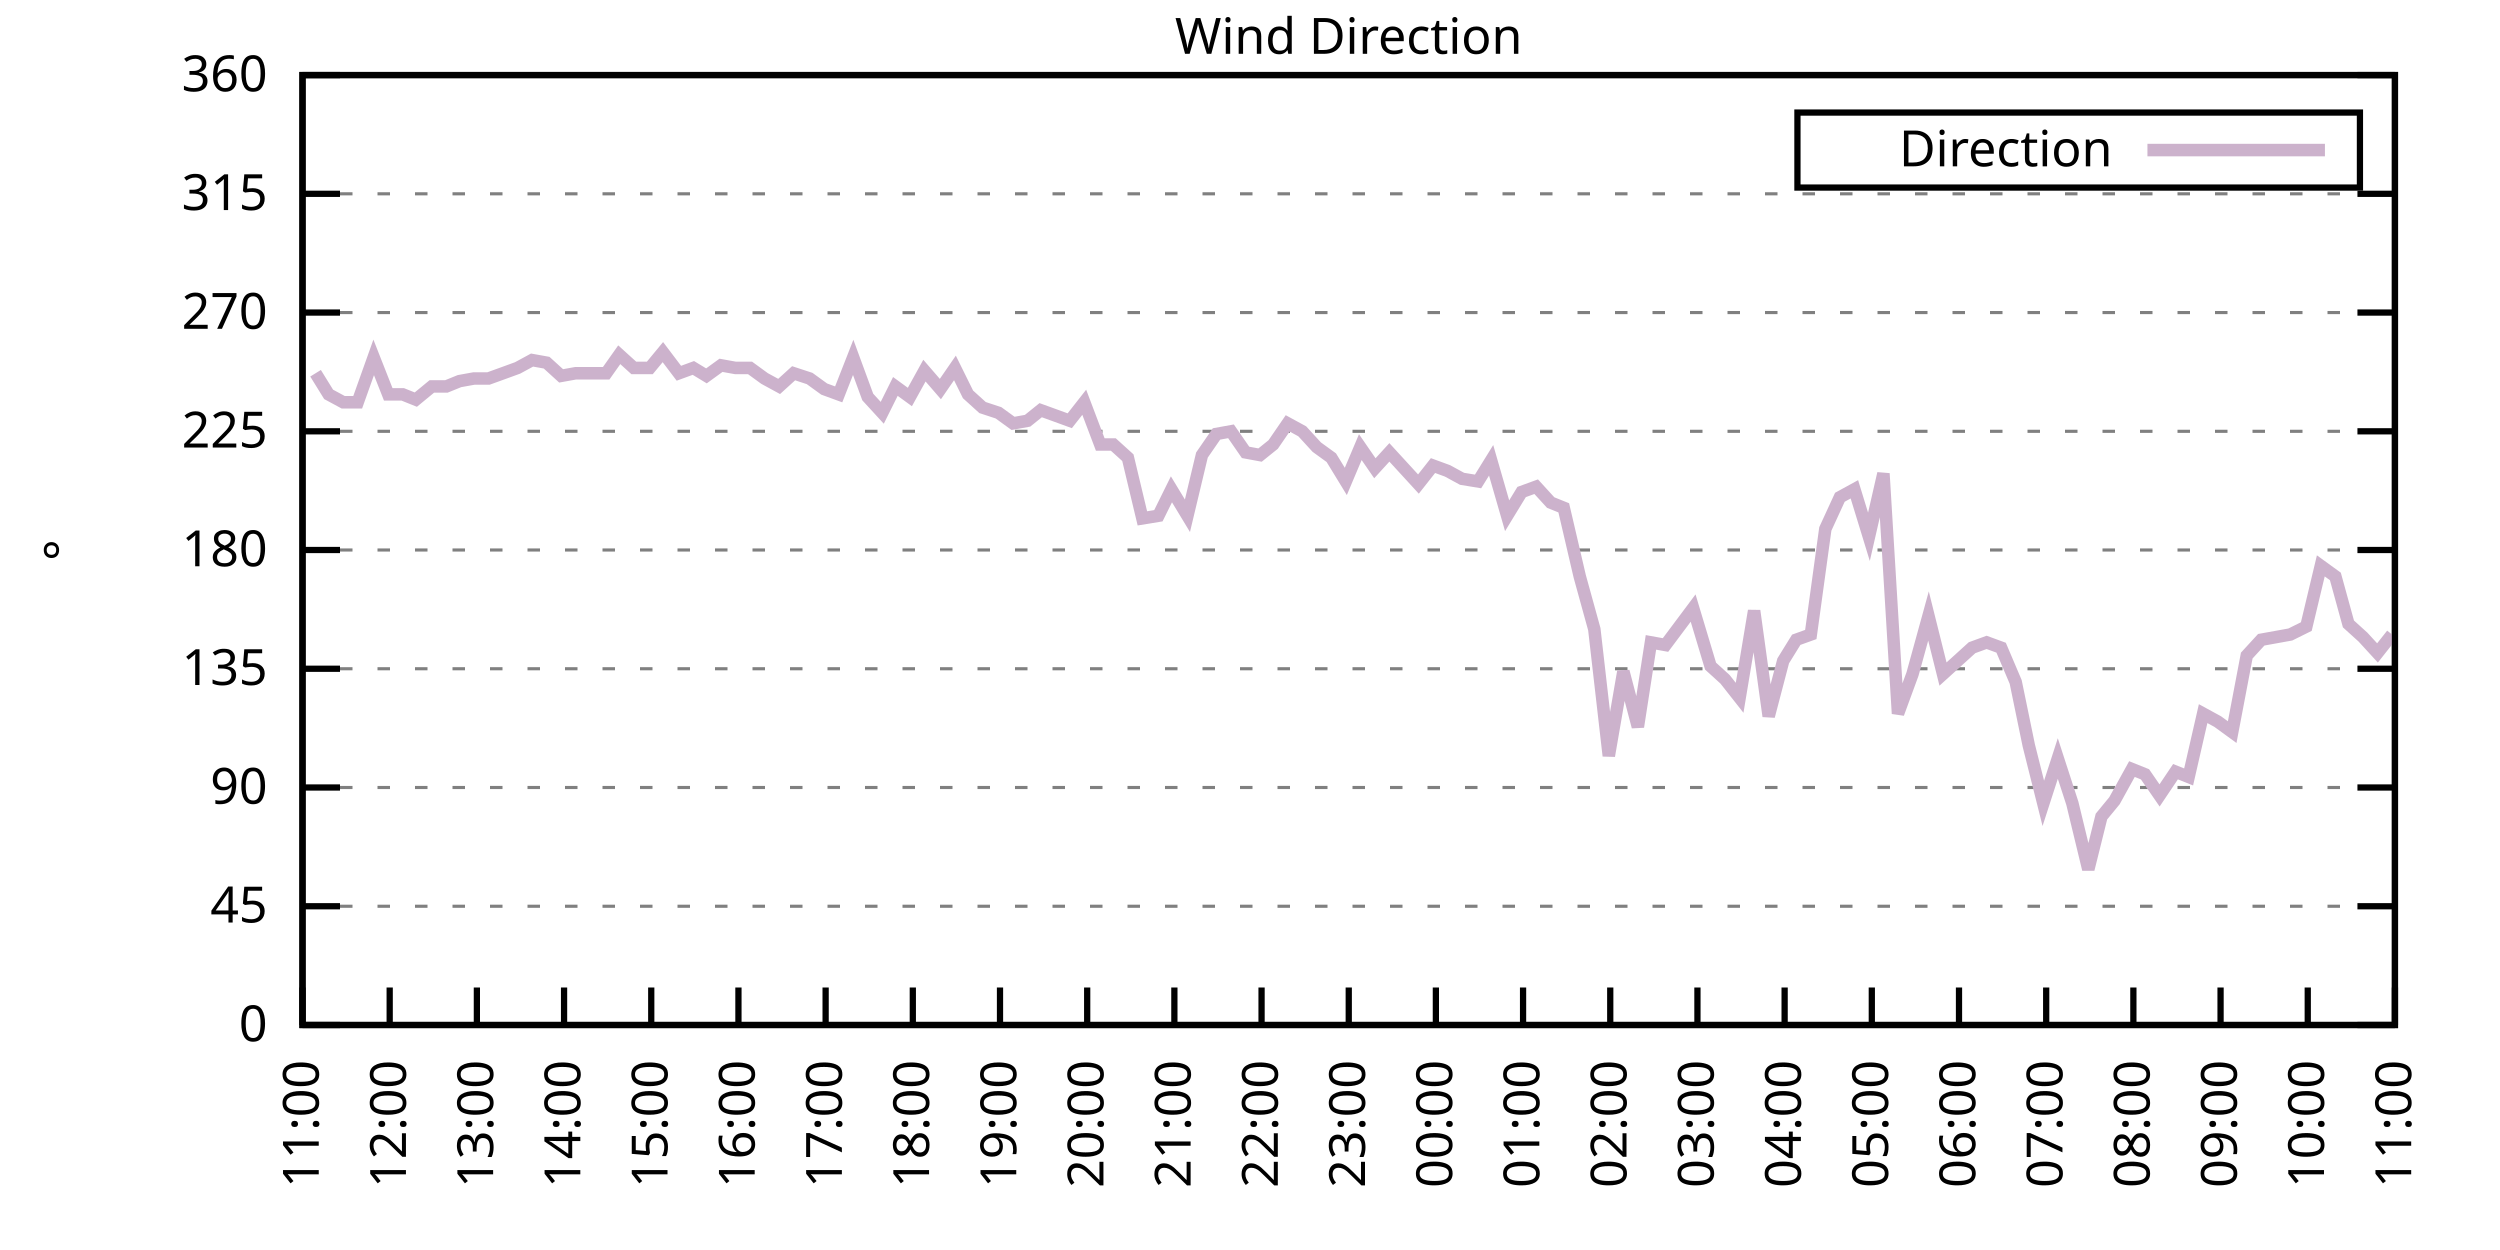
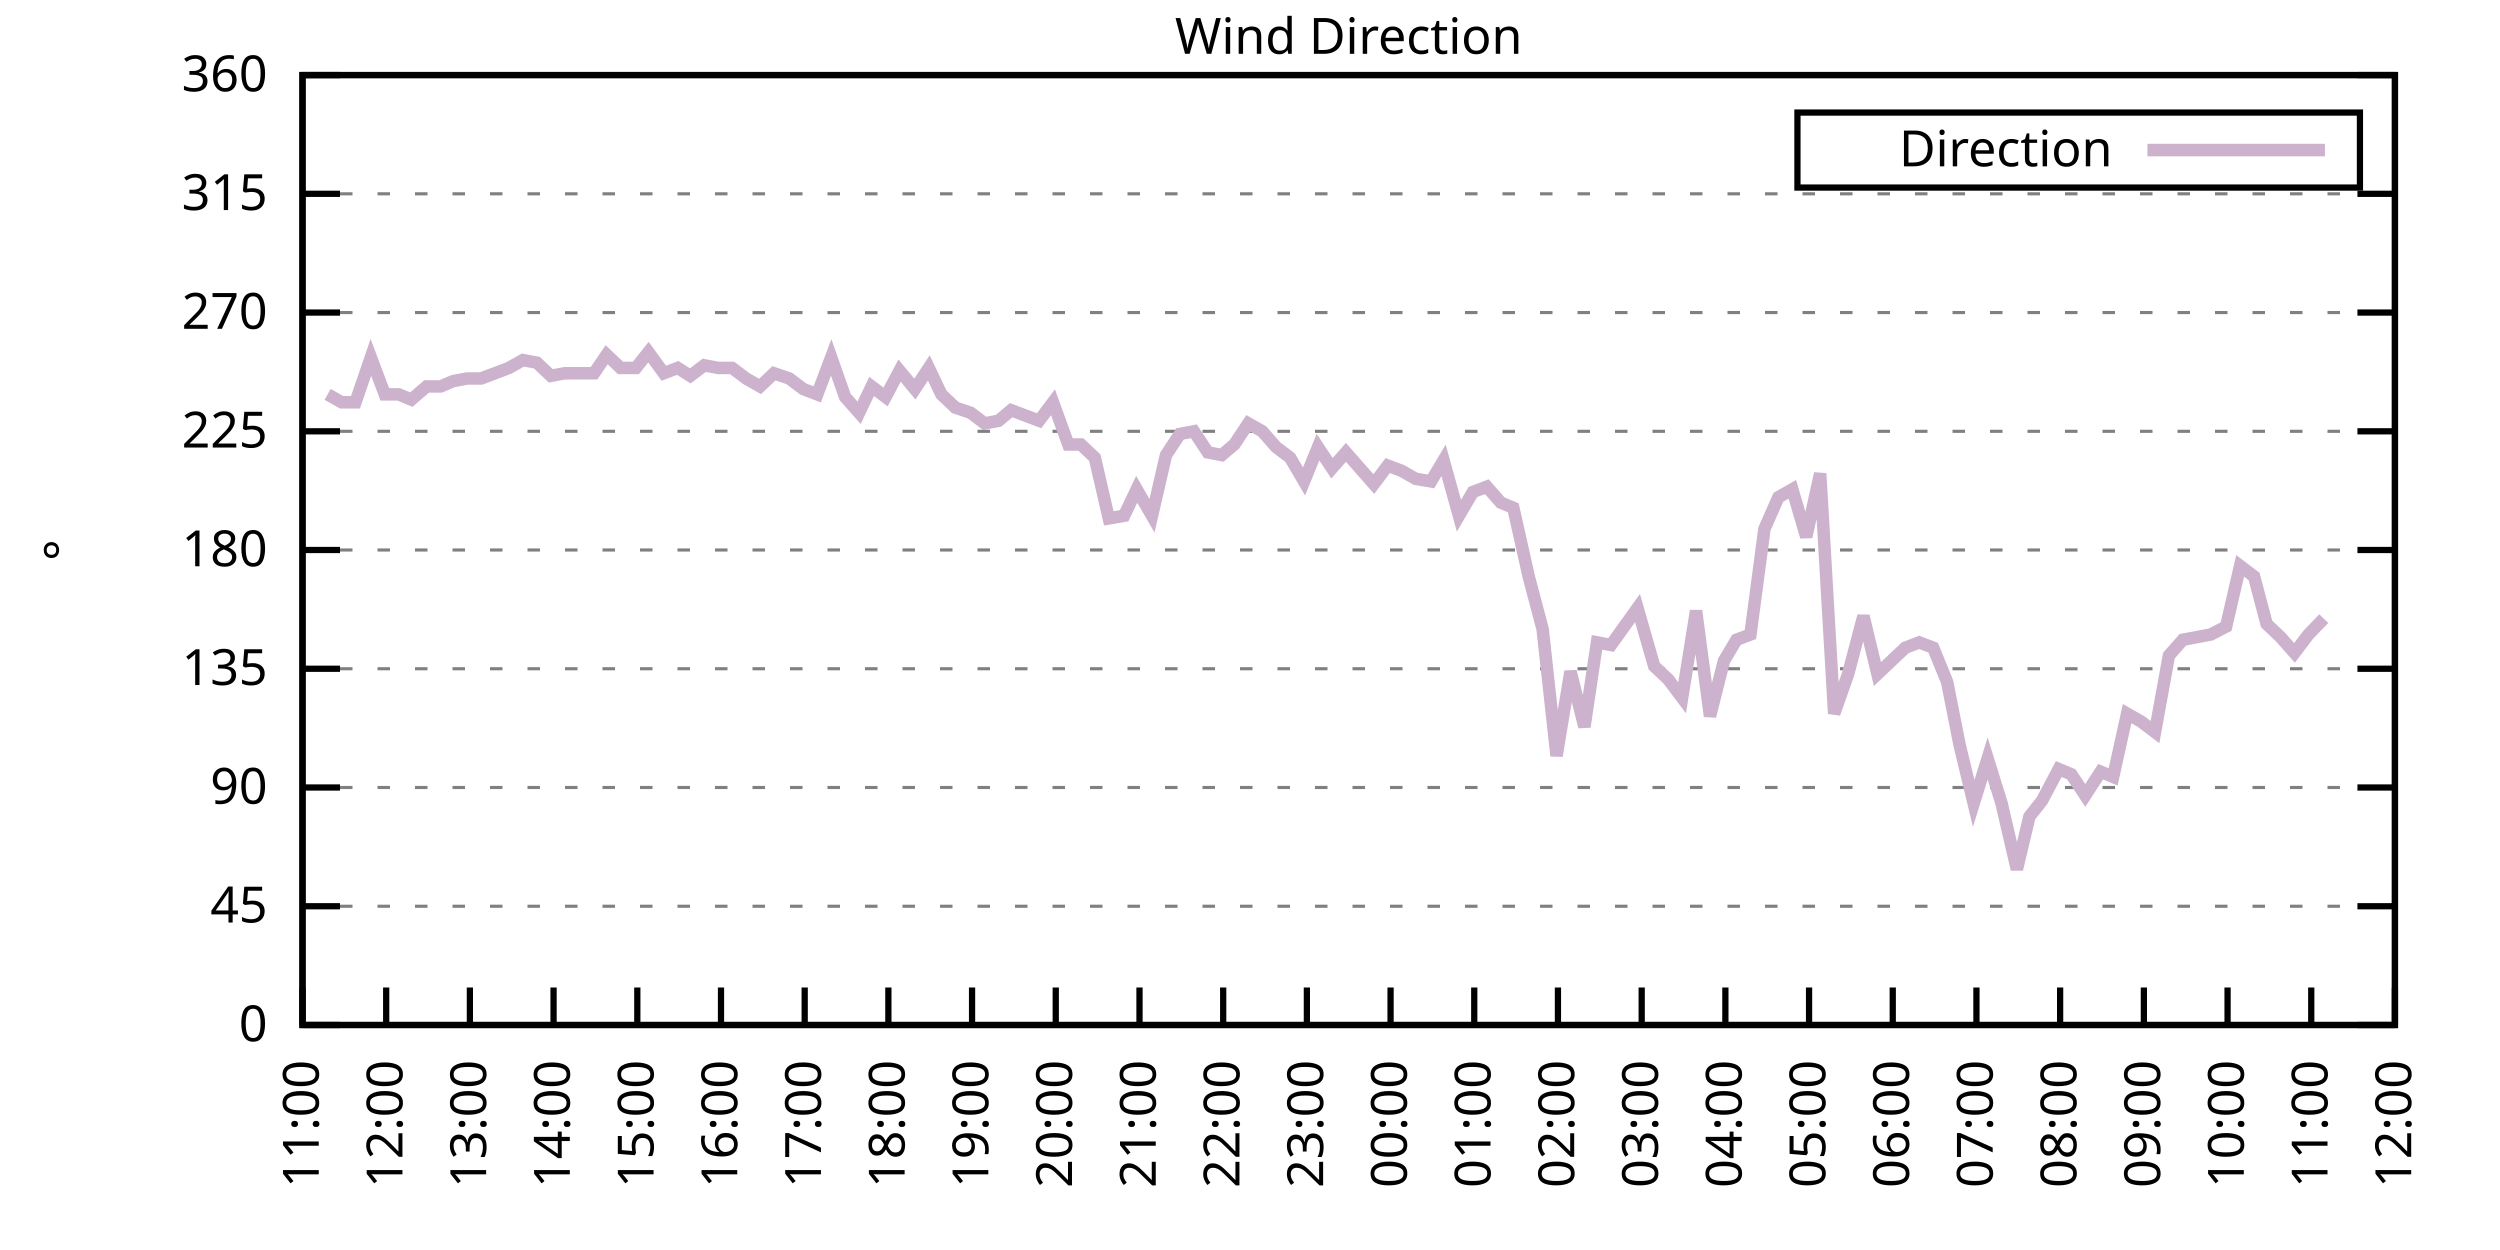
<svg xmlns="http://www.w3.org/2000/svg" xmlns:xlink="http://www.w3.org/1999/xlink" width="400" height="200" viewBox="0 0 400 200">
  <g id="gnuplot_canvas">
    <rect x="0" y="0" width="400" height="200" fill="none" />
    <defs>
      <circle id="gpDot" r="0.5" stroke-width="0.5" stroke="currentColor" />
      <path id="gpPt0" stroke-width="0.333" stroke="currentColor" d="M-1,0 h2 M0,-1 v2" />
      <path id="gpPt1" stroke-width="0.333" stroke="currentColor" d="M-1,-1 L1,1 M1,-1 L-1,1" />
      <path id="gpPt2" stroke-width="0.333" stroke="currentColor" d="M-1,0 L1,0 M0,-1 L0,1 M-1,-1 L1,1 M-1,1 L1,-1" />
      <rect id="gpPt3" stroke-width="0.333" stroke="currentColor" x="-1" y="-1" width="2" height="2" />
      <rect id="gpPt4" stroke-width="0.333" stroke="currentColor" fill="currentColor" x="-1" y="-1" width="2" height="2" />
      <circle id="gpPt5" stroke-width="0.333" stroke="currentColor" cx="0" cy="0" r="1" />
      <use xlink:href="#gpPt5" id="gpPt6" fill="currentColor" stroke="none" />
      <path id="gpPt7" stroke-width="0.333" stroke="currentColor" d="M0,-1.33 L-1.33,0.67 L1.33,0.67 z" />
      <use xlink:href="#gpPt7" id="gpPt8" fill="currentColor" stroke="none" />
      <use xlink:href="#gpPt7" id="gpPt9" stroke="currentColor" transform="rotate(180)" />
      <use xlink:href="#gpPt9" id="gpPt10" fill="currentColor" stroke="none" />
      <use xlink:href="#gpPt3" id="gpPt11" stroke="currentColor" transform="rotate(45)" />
      <use xlink:href="#gpPt11" id="gpPt12" fill="currentColor" stroke="none" />
      <path id="gpPt13" stroke-width="0.333" stroke="currentColor" d="M0,1.330 L1.265,0.411 L0.782,-1.067 L-0.782,-1.076 L-1.265,0.411 z" />
      <use xlink:href="#gpPt13" id="gpPt14" fill="currentColor" stroke="none" />
      <filter id="textbox" filterUnits="objectBoundingBox" x="0" y="0" height="1" width="1">
        <feFlood flood-color="white" flood-opacity="1" result="bgnd" />
        <feComposite in="SourceGraphic" in2="bgnd" operator="atop" />
      </filter>
      <filter id="greybox" filterUnits="objectBoundingBox" x="0" y="0" height="1" width="1">
        <feFlood flood-color="lightgrey" flood-opacity="1" result="grey" />
        <feComposite in="SourceGraphic" in2="grey" operator="atop" />
      </filter>
    </defs>
    <g fill="none" color="white" stroke="currentColor" stroke-width="1.00" stroke-linecap="butt" stroke-linejoin="miter">
</g>
    <g fill="none" color="black" stroke="currentColor" stroke-width="1.00" stroke-linecap="butt" stroke-linejoin="miter">
      <g stroke="none" shape-rendering="crispEdges">
        <polygon fill="rgb(255, 255, 255)" points="48.40,164.00 383.18,164.00 383.18,12.02 48.40,12.02 " />
      </g>
    </g>
    <g fill="none" color="black" stroke="currentColor" stroke-width="1.00" stroke-linecap="butt" stroke-linejoin="miter">
</g>
    <g fill="none" color="black" stroke="black" stroke-width="0.50" stroke-linecap="butt" stroke-linejoin="miter">
</g>
    <g fill="none" color="gray" stroke="currentColor" stroke-width="0.50" stroke-linecap="butt" stroke-linejoin="miter">
      <path stroke="gray" stroke-dasharray="2,4" class="gridline" d="M48.40,164.00 L383.19,164.00  " />
    </g>
    <g fill="none" color="gray" stroke="gray" stroke-width="1.00" stroke-linecap="butt" stroke-linejoin="miter">
</g>
    <g fill="none" color="black" stroke="currentColor" stroke-width="1.00" stroke-linecap="butt" stroke-linejoin="miter">
      <path stroke="black" d="M48.40,164.00 L54.40,164.00 M383.19,164.00 L377.19,164.00  " />
      <g transform="translate(42.80,166.60)" stroke="none" fill="black" font-family="Sans" font-size="8.00" text-anchor="end">
        <text>
          <tspan font-family="Sans"> 0</tspan>
        </text>
      </g>
    </g>
    <g fill="none" color="black" stroke="currentColor" stroke-width="1.00" stroke-linecap="butt" stroke-linejoin="miter">
</g>
    <g fill="none" color="black" stroke="black" stroke-width="0.50" stroke-linecap="butt" stroke-linejoin="miter">
</g>
    <g fill="none" color="gray" stroke="currentColor" stroke-width="0.50" stroke-linecap="butt" stroke-linejoin="miter">
      <path stroke="gray" stroke-dasharray="2,4" class="gridline" d="M48.40,145.00 L383.19,145.00  " />
    </g>
    <g fill="none" color="gray" stroke="gray" stroke-width="1.00" stroke-linecap="butt" stroke-linejoin="miter">
</g>
    <g fill="none" color="black" stroke="currentColor" stroke-width="1.00" stroke-linecap="butt" stroke-linejoin="miter">
      <path stroke="black" d="M48.40,145.00 L54.40,145.00 M383.19,145.00 L377.19,145.00  " />
      <g transform="translate(42.80,147.60)" stroke="none" fill="black" font-family="Sans" font-size="8.00" text-anchor="end">
        <text>
          <tspan font-family="Sans"> 45</tspan>
        </text>
      </g>
    </g>
    <g fill="none" color="black" stroke="currentColor" stroke-width="1.00" stroke-linecap="butt" stroke-linejoin="miter">
</g>
    <g fill="none" color="black" stroke="black" stroke-width="0.50" stroke-linecap="butt" stroke-linejoin="miter">
</g>
    <g fill="none" color="gray" stroke="currentColor" stroke-width="0.50" stroke-linecap="butt" stroke-linejoin="miter">
      <path stroke="gray" stroke-dasharray="2,4" class="gridline" d="M48.40,126.00 L383.19,126.00  " />
    </g>
    <g fill="none" color="gray" stroke="gray" stroke-width="1.00" stroke-linecap="butt" stroke-linejoin="miter">
</g>
    <g fill="none" color="black" stroke="currentColor" stroke-width="1.00" stroke-linecap="butt" stroke-linejoin="miter">
      <path stroke="black" d="M48.40,126.00 L54.40,126.00 M383.19,126.00 L377.19,126.00  " />
      <g transform="translate(42.80,128.60)" stroke="none" fill="black" font-family="Sans" font-size="8.00" text-anchor="end">
        <text>
          <tspan font-family="Sans"> 90</tspan>
        </text>
      </g>
    </g>
    <g fill="none" color="black" stroke="currentColor" stroke-width="1.00" stroke-linecap="butt" stroke-linejoin="miter">
</g>
    <g fill="none" color="black" stroke="black" stroke-width="0.50" stroke-linecap="butt" stroke-linejoin="miter">
</g>
    <g fill="none" color="gray" stroke="currentColor" stroke-width="0.50" stroke-linecap="butt" stroke-linejoin="miter">
      <path stroke="gray" stroke-dasharray="2,4" class="gridline" d="M48.40,107.00 L383.19,107.00  " />
    </g>
    <g fill="none" color="gray" stroke="gray" stroke-width="1.00" stroke-linecap="butt" stroke-linejoin="miter">
</g>
    <g fill="none" color="black" stroke="currentColor" stroke-width="1.00" stroke-linecap="butt" stroke-linejoin="miter">
      <path stroke="black" d="M48.40,107.00 L54.40,107.00 M383.19,107.00 L377.19,107.00  " />
      <g transform="translate(42.80,109.60)" stroke="none" fill="black" font-family="Sans" font-size="8.00" text-anchor="end">
        <text>
          <tspan font-family="Sans"> 135</tspan>
        </text>
      </g>
    </g>
    <g fill="none" color="black" stroke="currentColor" stroke-width="1.00" stroke-linecap="butt" stroke-linejoin="miter">
</g>
    <g fill="none" color="black" stroke="black" stroke-width="0.50" stroke-linecap="butt" stroke-linejoin="miter">
</g>
    <g fill="none" color="gray" stroke="currentColor" stroke-width="0.50" stroke-linecap="butt" stroke-linejoin="miter">
      <path stroke="gray" stroke-dasharray="2,4" class="gridline" d="M48.40,88.00 L383.19,88.00  " />
    </g>
    <g fill="none" color="gray" stroke="gray" stroke-width="1.00" stroke-linecap="butt" stroke-linejoin="miter">
</g>
    <g fill="none" color="black" stroke="currentColor" stroke-width="1.00" stroke-linecap="butt" stroke-linejoin="miter">
      <path stroke="black" d="M48.40,88.00 L54.40,88.00 M383.19,88.00 L377.19,88.00  " />
      <g transform="translate(42.80,90.60)" stroke="none" fill="black" font-family="Sans" font-size="8.00" text-anchor="end">
        <text>
          <tspan font-family="Sans"> 180</tspan>
        </text>
      </g>
    </g>
    <g fill="none" color="black" stroke="currentColor" stroke-width="1.00" stroke-linecap="butt" stroke-linejoin="miter">
</g>
    <g fill="none" color="black" stroke="black" stroke-width="0.50" stroke-linecap="butt" stroke-linejoin="miter">
</g>
    <g fill="none" color="gray" stroke="currentColor" stroke-width="0.50" stroke-linecap="butt" stroke-linejoin="miter">
      <path stroke="gray" stroke-dasharray="2,4" class="gridline" d="M48.40,69.01 L383.19,69.01  " />
    </g>
    <g fill="none" color="gray" stroke="gray" stroke-width="1.00" stroke-linecap="butt" stroke-linejoin="miter">
</g>
    <g fill="none" color="black" stroke="currentColor" stroke-width="1.00" stroke-linecap="butt" stroke-linejoin="miter">
      <path stroke="black" d="M48.40,69.01 L54.40,69.01 M383.19,69.01 L377.19,69.01  " />
      <g transform="translate(42.80,71.61)" stroke="none" fill="black" font-family="Sans" font-size="8.00" text-anchor="end">
        <text>
          <tspan font-family="Sans"> 225</tspan>
        </text>
      </g>
    </g>
    <g fill="none" color="black" stroke="currentColor" stroke-width="1.00" stroke-linecap="butt" stroke-linejoin="miter">
</g>
    <g fill="none" color="black" stroke="black" stroke-width="0.50" stroke-linecap="butt" stroke-linejoin="miter">
</g>
    <g fill="none" color="gray" stroke="currentColor" stroke-width="0.50" stroke-linecap="butt" stroke-linejoin="miter">
      <path stroke="gray" stroke-dasharray="2,4" class="gridline" d="M48.40,50.01 L383.19,50.01  " />
    </g>
    <g fill="none" color="gray" stroke="gray" stroke-width="1.00" stroke-linecap="butt" stroke-linejoin="miter">
</g>
    <g fill="none" color="black" stroke="currentColor" stroke-width="1.00" stroke-linecap="butt" stroke-linejoin="miter">
      <path stroke="black" d="M48.40,50.01 L54.40,50.01 M383.19,50.01 L377.19,50.01  " />
      <g transform="translate(42.80,52.61)" stroke="none" fill="black" font-family="Sans" font-size="8.00" text-anchor="end">
        <text>
          <tspan font-family="Sans"> 270</tspan>
        </text>
      </g>
    </g>
    <g fill="none" color="black" stroke="currentColor" stroke-width="1.00" stroke-linecap="butt" stroke-linejoin="miter">
</g>
    <g fill="none" color="black" stroke="black" stroke-width="0.50" stroke-linecap="butt" stroke-linejoin="miter">
</g>
    <g fill="none" color="gray" stroke="currentColor" stroke-width="0.50" stroke-linecap="butt" stroke-linejoin="miter">
      <path stroke="gray" stroke-dasharray="2,4" class="gridline" d="M48.40,31.01 L383.19,31.01  " />
    </g>
    <g fill="none" color="gray" stroke="gray" stroke-width="1.00" stroke-linecap="butt" stroke-linejoin="miter">
</g>
    <g fill="none" color="black" stroke="currentColor" stroke-width="1.00" stroke-linecap="butt" stroke-linejoin="miter">
      <path stroke="black" d="M48.40,31.01 L54.40,31.01 M383.19,31.01 L377.19,31.01  " />
      <g transform="translate(42.80,33.61)" stroke="none" fill="black" font-family="Sans" font-size="8.00" text-anchor="end">
        <text>
          <tspan font-family="Sans"> 315</tspan>
        </text>
      </g>
    </g>
    <g fill="none" color="black" stroke="currentColor" stroke-width="1.00" stroke-linecap="butt" stroke-linejoin="miter">
</g>
    <g fill="none" color="black" stroke="black" stroke-width="0.50" stroke-linecap="butt" stroke-linejoin="miter">
</g>
    <g fill="none" color="gray" stroke="currentColor" stroke-width="0.50" stroke-linecap="butt" stroke-linejoin="miter">
      <path stroke="gray" stroke-dasharray="2,4" class="gridline" d="M48.40,12.01 L383.19,12.01  " />
    </g>
    <g fill="none" color="gray" stroke="gray" stroke-width="1.00" stroke-linecap="butt" stroke-linejoin="miter">
</g>
    <g fill="none" color="black" stroke="currentColor" stroke-width="1.00" stroke-linecap="butt" stroke-linejoin="miter">
      <path stroke="black" d="M48.40,12.01 L54.40,12.01 M383.19,12.01 L377.19,12.01  " />
      <g transform="translate(42.80,14.61)" stroke="none" fill="black" font-family="Sans" font-size="8.00" text-anchor="end">
        <text>
          <tspan font-family="Sans"> 360</tspan>
        </text>
      </g>
    </g>
    <g fill="none" color="black" stroke="currentColor" stroke-width="1.00" stroke-linecap="butt" stroke-linejoin="miter">
      <path stroke="black" d="M48.40,164.00 L48.40,158.00  " />
      <g transform="translate(51.00,169.60) rotate(270.00)" stroke="none" fill="black" font-family="Sans" font-size="8.00" text-anchor="end">
        <text>
          <tspan font-family="Sans">11:00</tspan>
        </text>
      </g>
    </g>
    <g fill="none" color="black" stroke="currentColor" stroke-width="1.00" stroke-linecap="butt" stroke-linejoin="miter">
-       <path stroke="black" d="M62.35,164.00 L62.35,158.00  " />
-       <g transform="translate(64.95,169.60) rotate(270.00)" stroke="none" fill="black" font-family="Sans" font-size="8.00" text-anchor="end">
+       <path stroke="black" d="M61.79,164.00 L61.79,158.00  " />
+       <g transform="translate(64.39,169.60) rotate(270.00)" stroke="none" fill="black" font-family="Sans" font-size="8.00" text-anchor="end">
        <text>
          <tspan font-family="Sans">12:00</tspan>
        </text>
      </g>
    </g>
    <g fill="none" color="black" stroke="currentColor" stroke-width="1.00" stroke-linecap="butt" stroke-linejoin="miter">
-       <path stroke="black" d="M76.30,164.00 L76.30,158.00  " />
-       <g transform="translate(78.90,169.60) rotate(270.00)" stroke="none" fill="black" font-family="Sans" font-size="8.00" text-anchor="end">
+       <path stroke="black" d="M75.18,164.00 L75.18,158.00  " />
+       <g transform="translate(77.78,169.60) rotate(270.00)" stroke="none" fill="black" font-family="Sans" font-size="8.00" text-anchor="end">
        <text>
          <tspan font-family="Sans">13:00</tspan>
        </text>
      </g>
    </g>
    <g fill="none" color="black" stroke="currentColor" stroke-width="1.00" stroke-linecap="butt" stroke-linejoin="miter">
-       <path stroke="black" d="M90.25,164.00 L90.25,158.00  " />
-       <g transform="translate(92.85,169.60) rotate(270.00)" stroke="none" fill="black" font-family="Sans" font-size="8.00" text-anchor="end">
+       <path stroke="black" d="M88.57,164.00 L88.57,158.00  " />
+       <g transform="translate(91.17,169.60) rotate(270.00)" stroke="none" fill="black" font-family="Sans" font-size="8.00" text-anchor="end">
        <text>
          <tspan font-family="Sans">14:00</tspan>
        </text>
      </g>
    </g>
    <g fill="none" color="black" stroke="currentColor" stroke-width="1.00" stroke-linecap="butt" stroke-linejoin="miter">
-       <path stroke="black" d="M104.20,164.00 L104.20,158.00  " />
-       <g transform="translate(106.80,169.60) rotate(270.00)" stroke="none" fill="black" font-family="Sans" font-size="8.00" text-anchor="end">
+       <path stroke="black" d="M101.97,164.00 L101.97,158.00  " />
+       <g transform="translate(104.57,169.60) rotate(270.00)" stroke="none" fill="black" font-family="Sans" font-size="8.00" text-anchor="end">
        <text>
          <tspan font-family="Sans">15:00</tspan>
        </text>
      </g>
    </g>
    <g fill="none" color="black" stroke="currentColor" stroke-width="1.00" stroke-linecap="butt" stroke-linejoin="miter">
-       <path stroke="black" d="M118.15,164.00 L118.15,158.00  " />
-       <g transform="translate(120.75,169.60) rotate(270.00)" stroke="none" fill="black" font-family="Sans" font-size="8.00" text-anchor="end">
+       <path stroke="black" d="M115.36,164.00 L115.36,158.00  " />
+       <g transform="translate(117.96,169.60) rotate(270.00)" stroke="none" fill="black" font-family="Sans" font-size="8.00" text-anchor="end">
        <text>
          <tspan font-family="Sans">16:00</tspan>
        </text>
      </g>
    </g>
    <g fill="none" color="black" stroke="currentColor" stroke-width="1.00" stroke-linecap="butt" stroke-linejoin="miter">
-       <path stroke="black" d="M132.10,164.00 L132.10,158.00  " />
-       <g transform="translate(134.70,169.60) rotate(270.00)" stroke="none" fill="black" font-family="Sans" font-size="8.00" text-anchor="end">
+       <path stroke="black" d="M128.75,164.00 L128.75,158.00  " />
+       <g transform="translate(131.35,169.60) rotate(270.00)" stroke="none" fill="black" font-family="Sans" font-size="8.00" text-anchor="end">
        <text>
          <tspan font-family="Sans">17:00</tspan>
        </text>
      </g>
    </g>
    <g fill="none" color="black" stroke="currentColor" stroke-width="1.00" stroke-linecap="butt" stroke-linejoin="miter">
-       <path stroke="black" d="M146.05,164.00 L146.05,158.00  " />
-       <g transform="translate(148.65,169.60) rotate(270.00)" stroke="none" fill="black" font-family="Sans" font-size="8.00" text-anchor="end">
+       <path stroke="black" d="M142.14,164.00 L142.14,158.00  " />
+       <g transform="translate(144.74,169.60) rotate(270.00)" stroke="none" fill="black" font-family="Sans" font-size="8.00" text-anchor="end">
        <text>
          <tspan font-family="Sans">18:00</tspan>
        </text>
      </g>
    </g>
    <g fill="none" color="black" stroke="currentColor" stroke-width="1.00" stroke-linecap="butt" stroke-linejoin="miter">
-       <path stroke="black" d="M160.00,164.00 L160.00,158.00  " />
-       <g transform="translate(162.60,169.60) rotate(270.00)" stroke="none" fill="black" font-family="Sans" font-size="8.00" text-anchor="end">
+       <path stroke="black" d="M155.53,164.00 L155.53,158.00  " />
+       <g transform="translate(158.13,169.60) rotate(270.00)" stroke="none" fill="black" font-family="Sans" font-size="8.00" text-anchor="end">
        <text>
          <tspan font-family="Sans">19:00</tspan>
        </text>
      </g>
    </g>
    <g fill="none" color="black" stroke="currentColor" stroke-width="1.00" stroke-linecap="butt" stroke-linejoin="miter">
-       <path stroke="black" d="M173.95,164.00 L173.95,158.00  " />
-       <g transform="translate(176.55,169.60) rotate(270.00)" stroke="none" fill="black" font-family="Sans" font-size="8.00" text-anchor="end">
+       <path stroke="black" d="M168.92,164.00 L168.92,158.00  " />
+       <g transform="translate(171.52,169.60) rotate(270.00)" stroke="none" fill="black" font-family="Sans" font-size="8.00" text-anchor="end">
        <text>
          <tspan font-family="Sans">20:00</tspan>
        </text>
      </g>
    </g>
    <g fill="none" color="black" stroke="currentColor" stroke-width="1.00" stroke-linecap="butt" stroke-linejoin="miter">
-       <path stroke="black" d="M187.90,164.00 L187.90,158.00  " />
-       <g transform="translate(190.50,169.60) rotate(270.00)" stroke="none" fill="black" font-family="Sans" font-size="8.00" text-anchor="end">
+       <path stroke="black" d="M182.32,164.00 L182.32,158.00  " />
+       <g transform="translate(184.92,169.60) rotate(270.00)" stroke="none" fill="black" font-family="Sans" font-size="8.00" text-anchor="end">
        <text>
          <tspan font-family="Sans">21:00</tspan>
        </text>
      </g>
    </g>
    <g fill="none" color="black" stroke="currentColor" stroke-width="1.00" stroke-linecap="butt" stroke-linejoin="miter">
-       <path stroke="black" d="M201.85,164.00 L201.85,158.00  " />
-       <g transform="translate(204.45,169.60) rotate(270.00)" stroke="none" fill="black" font-family="Sans" font-size="8.00" text-anchor="end">
+       <path stroke="black" d="M195.71,164.00 L195.71,158.00  " />
+       <g transform="translate(198.31,169.60) rotate(270.00)" stroke="none" fill="black" font-family="Sans" font-size="8.00" text-anchor="end">
        <text>
          <tspan font-family="Sans">22:00</tspan>
        </text>
      </g>
    </g>
    <g fill="none" color="black" stroke="currentColor" stroke-width="1.00" stroke-linecap="butt" stroke-linejoin="miter">
-       <path stroke="black" d="M215.80,164.00 L215.80,158.00  " />
-       <g transform="translate(218.40,169.60) rotate(270.00)" stroke="none" fill="black" font-family="Sans" font-size="8.00" text-anchor="end">
+       <path stroke="black" d="M209.10,164.00 L209.10,158.00  " />
+       <g transform="translate(211.70,169.60) rotate(270.00)" stroke="none" fill="black" font-family="Sans" font-size="8.00" text-anchor="end">
        <text>
          <tspan font-family="Sans">23:00</tspan>
        </text>
      </g>
    </g>
    <g fill="none" color="black" stroke="currentColor" stroke-width="1.00" stroke-linecap="butt" stroke-linejoin="miter">
-       <path stroke="black" d="M229.74,164.00 L229.74,158.00  " />
-       <g transform="translate(232.34,169.60) rotate(270.00)" stroke="none" fill="black" font-family="Sans" font-size="8.00" text-anchor="end">
+       <path stroke="black" d="M222.49,164.00 L222.49,158.00  " />
+       <g transform="translate(225.09,169.60) rotate(270.00)" stroke="none" fill="black" font-family="Sans" font-size="8.00" text-anchor="end">
        <text>
          <tspan font-family="Sans">00:00</tspan>
        </text>
      </g>
    </g>
    <g fill="none" color="black" stroke="currentColor" stroke-width="1.00" stroke-linecap="butt" stroke-linejoin="miter">
-       <path stroke="black" d="M243.69,164.00 L243.69,158.00  " />
-       <g transform="translate(246.29,169.60) rotate(270.00)" stroke="none" fill="black" font-family="Sans" font-size="8.00" text-anchor="end">
+       <path stroke="black" d="M235.88,164.00 L235.88,158.00  " />
+       <g transform="translate(238.48,169.60) rotate(270.00)" stroke="none" fill="black" font-family="Sans" font-size="8.00" text-anchor="end">
        <text>
          <tspan font-family="Sans">01:00</tspan>
        </text>
      </g>
    </g>
    <g fill="none" color="black" stroke="currentColor" stroke-width="1.00" stroke-linecap="butt" stroke-linejoin="miter">
-       <path stroke="black" d="M257.64,164.00 L257.64,158.00  " />
-       <g transform="translate(260.24,169.60) rotate(270.00)" stroke="none" fill="black" font-family="Sans" font-size="8.00" text-anchor="end">
+       <path stroke="black" d="M249.27,164.00 L249.27,158.00  " />
+       <g transform="translate(251.87,169.60) rotate(270.00)" stroke="none" fill="black" font-family="Sans" font-size="8.00" text-anchor="end">
        <text>
          <tspan font-family="Sans">02:00</tspan>
        </text>
      </g>
    </g>
    <g fill="none" color="black" stroke="currentColor" stroke-width="1.00" stroke-linecap="butt" stroke-linejoin="miter">
-       <path stroke="black" d="M271.59,164.00 L271.59,158.00  " />
-       <g transform="translate(274.19,169.60) rotate(270.00)" stroke="none" fill="black" font-family="Sans" font-size="8.00" text-anchor="end">
+       <path stroke="black" d="M262.67,164.00 L262.67,158.00  " />
+       <g transform="translate(265.27,169.60) rotate(270.00)" stroke="none" fill="black" font-family="Sans" font-size="8.00" text-anchor="end">
        <text>
          <tspan font-family="Sans">03:00</tspan>
        </text>
      </g>
    </g>
    <g fill="none" color="black" stroke="currentColor" stroke-width="1.00" stroke-linecap="butt" stroke-linejoin="miter">
-       <path stroke="black" d="M285.54,164.00 L285.54,158.00  " />
-       <g transform="translate(288.14,169.60) rotate(270.00)" stroke="none" fill="black" font-family="Sans" font-size="8.00" text-anchor="end">
+       <path stroke="black" d="M276.06,164.00 L276.06,158.00  " />
+       <g transform="translate(278.66,169.60) rotate(270.00)" stroke="none" fill="black" font-family="Sans" font-size="8.00" text-anchor="end">
        <text>
          <tspan font-family="Sans">04:00</tspan>
        </text>
      </g>
    </g>
    <g fill="none" color="black" stroke="currentColor" stroke-width="1.00" stroke-linecap="butt" stroke-linejoin="miter">
-       <path stroke="black" d="M299.49,164.00 L299.49,158.00  " />
-       <g transform="translate(302.09,169.60) rotate(270.00)" stroke="none" fill="black" font-family="Sans" font-size="8.00" text-anchor="end">
+       <path stroke="black" d="M289.45,164.00 L289.45,158.00  " />
+       <g transform="translate(292.05,169.60) rotate(270.00)" stroke="none" fill="black" font-family="Sans" font-size="8.00" text-anchor="end">
        <text>
          <tspan font-family="Sans">05:00</tspan>
        </text>
      </g>
    </g>
    <g fill="none" color="black" stroke="currentColor" stroke-width="1.00" stroke-linecap="butt" stroke-linejoin="miter">
-       <path stroke="black" d="M313.44,164.00 L313.44,158.00  " />
-       <g transform="translate(316.04,169.60) rotate(270.00)" stroke="none" fill="black" font-family="Sans" font-size="8.00" text-anchor="end">
+       <path stroke="black" d="M302.84,164.00 L302.84,158.00  " />
+       <g transform="translate(305.44,169.60) rotate(270.00)" stroke="none" fill="black" font-family="Sans" font-size="8.00" text-anchor="end">
        <text>
          <tspan font-family="Sans">06:00</tspan>
        </text>
      </g>
    </g>
    <g fill="none" color="black" stroke="currentColor" stroke-width="1.00" stroke-linecap="butt" stroke-linejoin="miter">
-       <path stroke="black" d="M327.39,164.00 L327.39,158.00  " />
-       <g transform="translate(329.99,169.60) rotate(270.00)" stroke="none" fill="black" font-family="Sans" font-size="8.00" text-anchor="end">
+       <path stroke="black" d="M316.23,164.00 L316.23,158.00  " />
+       <g transform="translate(318.83,169.60) rotate(270.00)" stroke="none" fill="black" font-family="Sans" font-size="8.00" text-anchor="end">
        <text>
          <tspan font-family="Sans">07:00</tspan>
        </text>
      </g>
    </g>
    <g fill="none" color="black" stroke="currentColor" stroke-width="1.00" stroke-linecap="butt" stroke-linejoin="miter">
-       <path stroke="black" d="M341.34,164.00 L341.34,158.00  " />
-       <g transform="translate(343.94,169.60) rotate(270.00)" stroke="none" fill="black" font-family="Sans" font-size="8.00" text-anchor="end">
+       <path stroke="black" d="M329.62,164.00 L329.62,158.00  " />
+       <g transform="translate(332.22,169.60) rotate(270.00)" stroke="none" fill="black" font-family="Sans" font-size="8.00" text-anchor="end">
        <text>
          <tspan font-family="Sans">08:00</tspan>
        </text>
      </g>
    </g>
    <g fill="none" color="black" stroke="currentColor" stroke-width="1.00" stroke-linecap="butt" stroke-linejoin="miter">
-       <path stroke="black" d="M355.29,164.00 L355.29,158.00  " />
-       <g transform="translate(357.89,169.60) rotate(270.00)" stroke="none" fill="black" font-family="Sans" font-size="8.00" text-anchor="end">
+       <path stroke="black" d="M343.02,164.00 L343.02,158.00  " />
+       <g transform="translate(345.62,169.60) rotate(270.00)" stroke="none" fill="black" font-family="Sans" font-size="8.00" text-anchor="end">
        <text>
          <tspan font-family="Sans">09:00</tspan>
        </text>
      </g>
    </g>
    <g fill="none" color="black" stroke="currentColor" stroke-width="1.00" stroke-linecap="butt" stroke-linejoin="miter">
-       <path stroke="black" d="M369.24,164.00 L369.24,158.00  " />
-       <g transform="translate(371.84,169.60) rotate(270.00)" stroke="none" fill="black" font-family="Sans" font-size="8.00" text-anchor="end">
+       <path stroke="black" d="M356.41,164.00 L356.41,158.00  " />
+       <g transform="translate(359.01,169.60) rotate(270.00)" stroke="none" fill="black" font-family="Sans" font-size="8.00" text-anchor="end">
        <text>
          <tspan font-family="Sans">10:00</tspan>
+         </text>
+       </g>
+     </g>
+     <g fill="none" color="black" stroke="currentColor" stroke-width="1.00" stroke-linecap="butt" stroke-linejoin="miter">
+       <path stroke="black" d="M369.80,164.00 L369.80,158.00  " />
+       <g transform="translate(372.40,169.60) rotate(270.00)" stroke="none" fill="black" font-family="Sans" font-size="8.00" text-anchor="end">
+         <text>
+           <tspan font-family="Sans">11:00</tspan>
        </text>
      </g>
    </g>
    <g fill="none" color="black" stroke="currentColor" stroke-width="1.00" stroke-linecap="butt" stroke-linejoin="miter">
      <path stroke="black" d="M383.19,164.00 L383.19,158.00  " />
      <g transform="translate(385.79,169.60) rotate(270.00)" stroke="none" fill="black" font-family="Sans" font-size="8.00" text-anchor="end">
        <text>
-           <tspan font-family="Sans">11:00</tspan>
+           <tspan font-family="Sans">12:00</tspan>
        </text>
      </g>
    </g>
    <g fill="none" color="black" stroke="currentColor" stroke-width="1.00" stroke-linecap="butt" stroke-linejoin="miter">
</g>
    <g fill="none" color="black" stroke="currentColor" stroke-width="1.00" stroke-linecap="butt" stroke-linejoin="miter">
      <path stroke="black" d="M48.40,12.01 L48.40,164.00 L383.19,164.00 L383.19,12.01 L48.40,12.01 Z  " />
    </g>
    <g fill="none" color="black" stroke="currentColor" stroke-width="1.00" stroke-linecap="butt" stroke-linejoin="miter">
</g>
    <g fill="none" color="black" stroke="currentColor" stroke-width="1.00" stroke-linecap="butt" stroke-linejoin="miter">
      <path stroke="black" d="M287.59,30.01 L287.59,18.01 L377.59,18.01 L377.59,30.01 L287.59,30.01 Z  " />
    </g>
    <g id="Wind_direction_plot_1">
      <g fill="none" color="white" stroke="black" stroke-width="2.00" stroke-linecap="butt" stroke-linejoin="miter">
</g>
      <g fill="none" color="black" stroke="currentColor" stroke-width="2.00" stroke-linecap="butt" stroke-linejoin="miter">
        <g transform="translate(337.99,26.61)" stroke="none" fill="black" font-family="Sans" font-size="8.00" text-anchor="end">
          <text>
            <tspan font-family="Sans">Direction</tspan>
          </text>
        </g>
      </g>
      <g fill="none" color="black" stroke="currentColor" stroke-width="2.00" stroke-linecap="butt" stroke-linejoin="miter">
-         <path stroke="rgb(204, 178, 204)" d="M343.59,24.01 L371.99,24.01 M50.49,59.72 L52.58,63.10 L54.91,64.36 L57.23,64.36 L59.79,57.18 L62.12,63.10   L64.44,63.10 L66.53,63.94 L69.09,61.83 L71.42,61.83 L73.51,60.98 L75.83,60.56 L78.16,60.56 L80.48,59.72   L82.81,58.87 L85.13,57.61 L87.46,58.03 L89.78,60.14 L92.11,59.72 L94.67,59.72 L96.99,59.72 L99.08,56.76   L101.41,58.87 L103.97,58.87 L106.06,56.34 L108.62,59.72 L110.94,58.87 L113.03,60.14 L115.36,58.45 L117.68,58.87   L120.01,58.87 L122.33,60.56 L124.66,61.83 L126.98,59.72 L129.54,60.56 L131.87,62.25 L134.19,63.10 L136.51,57.18   L138.84,63.52 L141.16,66.05 L143.26,61.83 L145.58,63.52 L147.91,59.30 L150.46,62.25 L152.79,58.87 L154.88,63.10   L157.21,65.21 L159.76,66.05 L162.09,67.74 L164.41,67.32 L166.51,65.63 L168.83,66.47 L171.16,67.32 L173.48,64.36   L176.04,71.12 L178.13,71.12 L180.46,73.23 L182.78,82.94 L185.34,82.52 L187.43,78.29 L189.99,82.52 L192.31,72.81   L194.64,69.43 L196.96,69.01 L199.29,72.38 L201.61,72.81 L203.71,71.12 L206.03,67.74 L208.36,69.01 L210.68,71.54   L213.01,73.23 L215.33,77.03 L217.65,71.54 L219.98,74.92 L222.30,72.38 L224.63,74.92 L226.95,77.45 L229.28,74.49   L231.60,75.34 L233.93,76.61 L236.49,77.03 L238.58,73.65 L241.14,82.52 L243.46,78.72 L245.79,77.87 L248.11,80.41   L250.20,81.25 L252.76,92.23 L255.09,100.67 L257.41,120.94 L259.74,107.43 L262.06,116.29 L264.15,102.78 L266.48,103.20   L270.90,97.29 L273.69,106.58 L276.01,108.69 L278.34,111.65 L280.66,97.72 L282.99,114.60 L285.31,105.74 L287.40,102.36   L289.73,101.52 L292.05,84.63 L294.38,79.56 L296.70,78.29 L299.03,85.89 L301.35,75.76 L303.68,114.18 L306.00,107.85   L308.56,98.56 L310.88,107.85 L315.53,103.63 L317.86,102.78 L320.18,103.63 L322.51,109.11 L324.60,119.25 L326.93,128.54   L329.25,121.36 L331.58,128.54 L334.13,139.09 L336.23,130.65 L338.32,128.11 L341.11,123.05 L343.20,123.89 L345.53,127.27   L348.08,123.47 L350.18,124.31 L352.50,114.18 L354.83,115.45 L357.15,117.14 L359.48,104.89 L361.80,102.36 L364.13,101.94   L366.45,101.52 L369.01,100.25 L371.33,90.54 L373.66,92.23 L375.75,99.83 L378.08,101.94 L380.40,104.47 L382.73,101.52    " />
+         <path stroke="rgb(204, 178, 204)" d="M343.59,24.01 L371.99,24.01 M52.42,63.10 L54.65,64.36 L56.88,64.36 L59.34,57.18 L61.57,63.10 L63.80,63.10   L65.81,63.94 L68.26,61.83 L70.50,61.83 L72.50,60.98 L74.74,60.56 L76.97,60.56 L79.20,59.72 L81.43,58.87   L83.66,57.61 L85.90,58.03 L88.13,60.14 L90.36,59.72 L92.82,59.72 L95.05,59.72 L97.06,56.76 L99.29,58.87   L101.74,58.87 L103.75,56.34 L106.21,59.72 L108.44,58.87 L110.45,60.14 L112.68,58.45 L114.91,58.87 L117.14,58.87   L119.38,60.56 L121.61,61.83 L123.84,59.72 L126.29,60.56 L128.53,62.25 L130.76,63.10 L132.99,57.18 L135.22,63.52   L137.45,66.05 L139.46,61.83 L141.69,63.52 L143.93,59.30 L146.38,62.25 L148.61,58.87 L150.62,63.10 L152.85,65.21   L155.31,66.05 L157.54,67.74 L159.77,67.32 L161.78,65.63 L164.01,66.47 L166.25,67.32 L168.48,64.36 L170.93,71.12   L172.94,71.12 L175.17,73.23 L177.41,82.94 L179.86,82.52 L181.87,78.29 L184.32,82.52 L186.56,72.81 L188.79,69.43   L191.02,69.01 L193.25,72.38 L195.48,72.81 L197.49,71.12 L199.73,67.74 L201.96,69.01 L204.19,71.54 L206.42,73.23   L208.65,77.03 L210.88,71.54 L213.12,74.92 L215.35,72.38 L217.58,74.92 L219.81,77.45 L222.04,74.49 L224.28,75.34   L226.51,76.61 L228.96,77.03 L230.97,73.65 L233.43,82.52 L235.66,78.72 L237.89,77.87 L240.12,80.41 L242.13,81.25   L244.59,92.23 L246.82,100.67 L249.05,120.94 L251.28,107.43 L253.51,116.29 L255.52,102.78 L257.76,103.20 L262.00,97.29   L264.67,106.58 L266.91,108.69 L269.14,111.65 L271.37,97.72 L273.60,114.60 L275.83,105.74 L277.84,102.36 L280.07,101.52   L282.31,84.63 L284.54,79.56 L286.77,78.29 L289.00,85.89 L291.23,75.76 L293.47,114.18 L295.70,107.85 L298.15,98.56   L300.39,107.85 L304.85,103.63 L307.08,102.78 L309.31,103.63 L311.54,109.11 L313.55,119.25 L315.79,128.54 L318.02,121.36   L320.25,128.54 L322.70,139.09 L324.71,130.65 L326.72,128.11 L329.40,123.05 L331.41,123.89 L333.64,127.27 L336.10,123.47   L338.10,124.31 L340.34,114.18 L342.57,115.45 L344.80,117.14 L347.03,104.89 L349.26,102.36 L351.50,101.94 L353.73,101.52   L356.18,100.25 L358.42,90.54 L360.65,92.23 L362.66,99.83 L364.89,101.94 L367.12,104.47 L369.35,101.52 L371.81,98.98    " />
      </g>
    </g>
    <g fill="none" color="black" stroke="currentColor" stroke-width="2.00" stroke-linecap="butt" stroke-linejoin="miter">
</g>
    <g fill="none" color="black" stroke="black" stroke-width="1.00" stroke-linecap="butt" stroke-linejoin="miter">
</g>
    <g fill="none" color="black" stroke="currentColor" stroke-width="1.00" stroke-linecap="butt" stroke-linejoin="miter">
      <path stroke="black" d="M48.40,12.01 L48.40,164.00 L383.19,164.00 L383.19,12.01 L48.40,12.01 Z  " />
      <g transform="translate(12.80,88.01) rotate(270.00)" stroke="none" fill="black" font-family="Sans" font-size="8.00" text-anchor="middle">
        <text>
          <tspan font-family="Sans">°</tspan>
        </text>
      </g>
    </g>
    <g fill="none" color="black" stroke="currentColor" stroke-width="1.00" stroke-linecap="butt" stroke-linejoin="miter">
</g>
    <g fill="none" color="black" stroke="currentColor" stroke-width="1.00" stroke-linecap="butt" stroke-linejoin="miter">
      <g transform="translate(215.79,8.61)" stroke="none" fill="black" font-family="Sans" font-size="8.00" text-anchor="middle">
        <text>
          <tspan font-family="Sans">Wind Direction</tspan>
        </text>
      </g>
    </g>
    <g fill="none" color="black" stroke="currentColor" stroke-width="1.00" stroke-linecap="butt" stroke-linejoin="miter">
</g>
  </g>
</svg>
